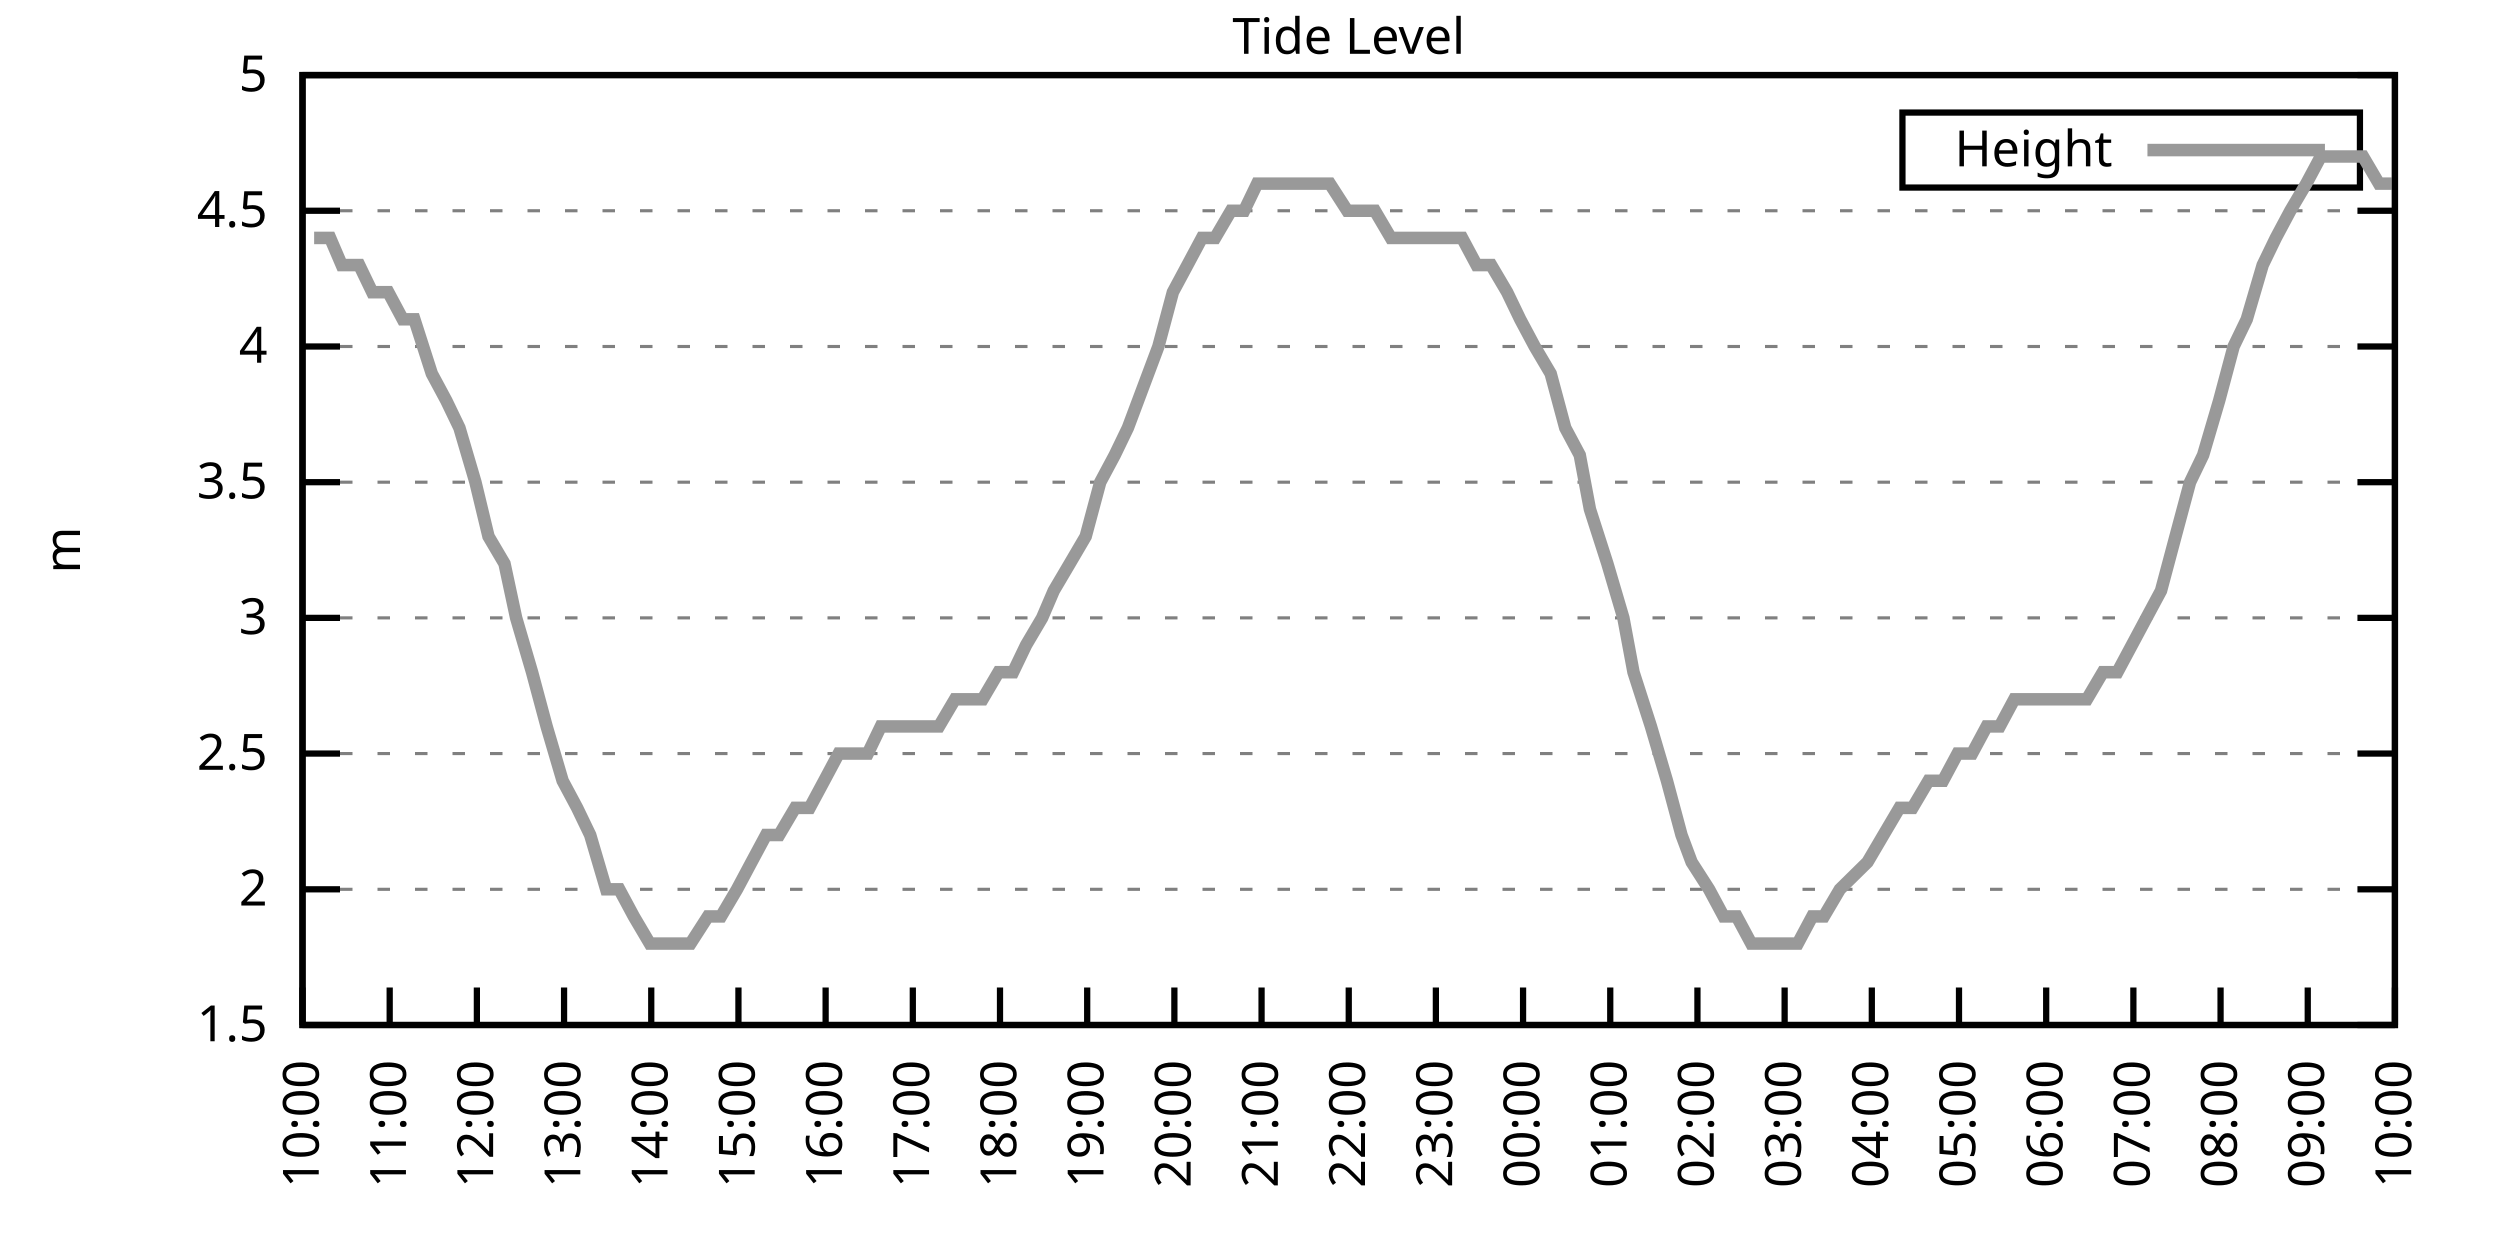
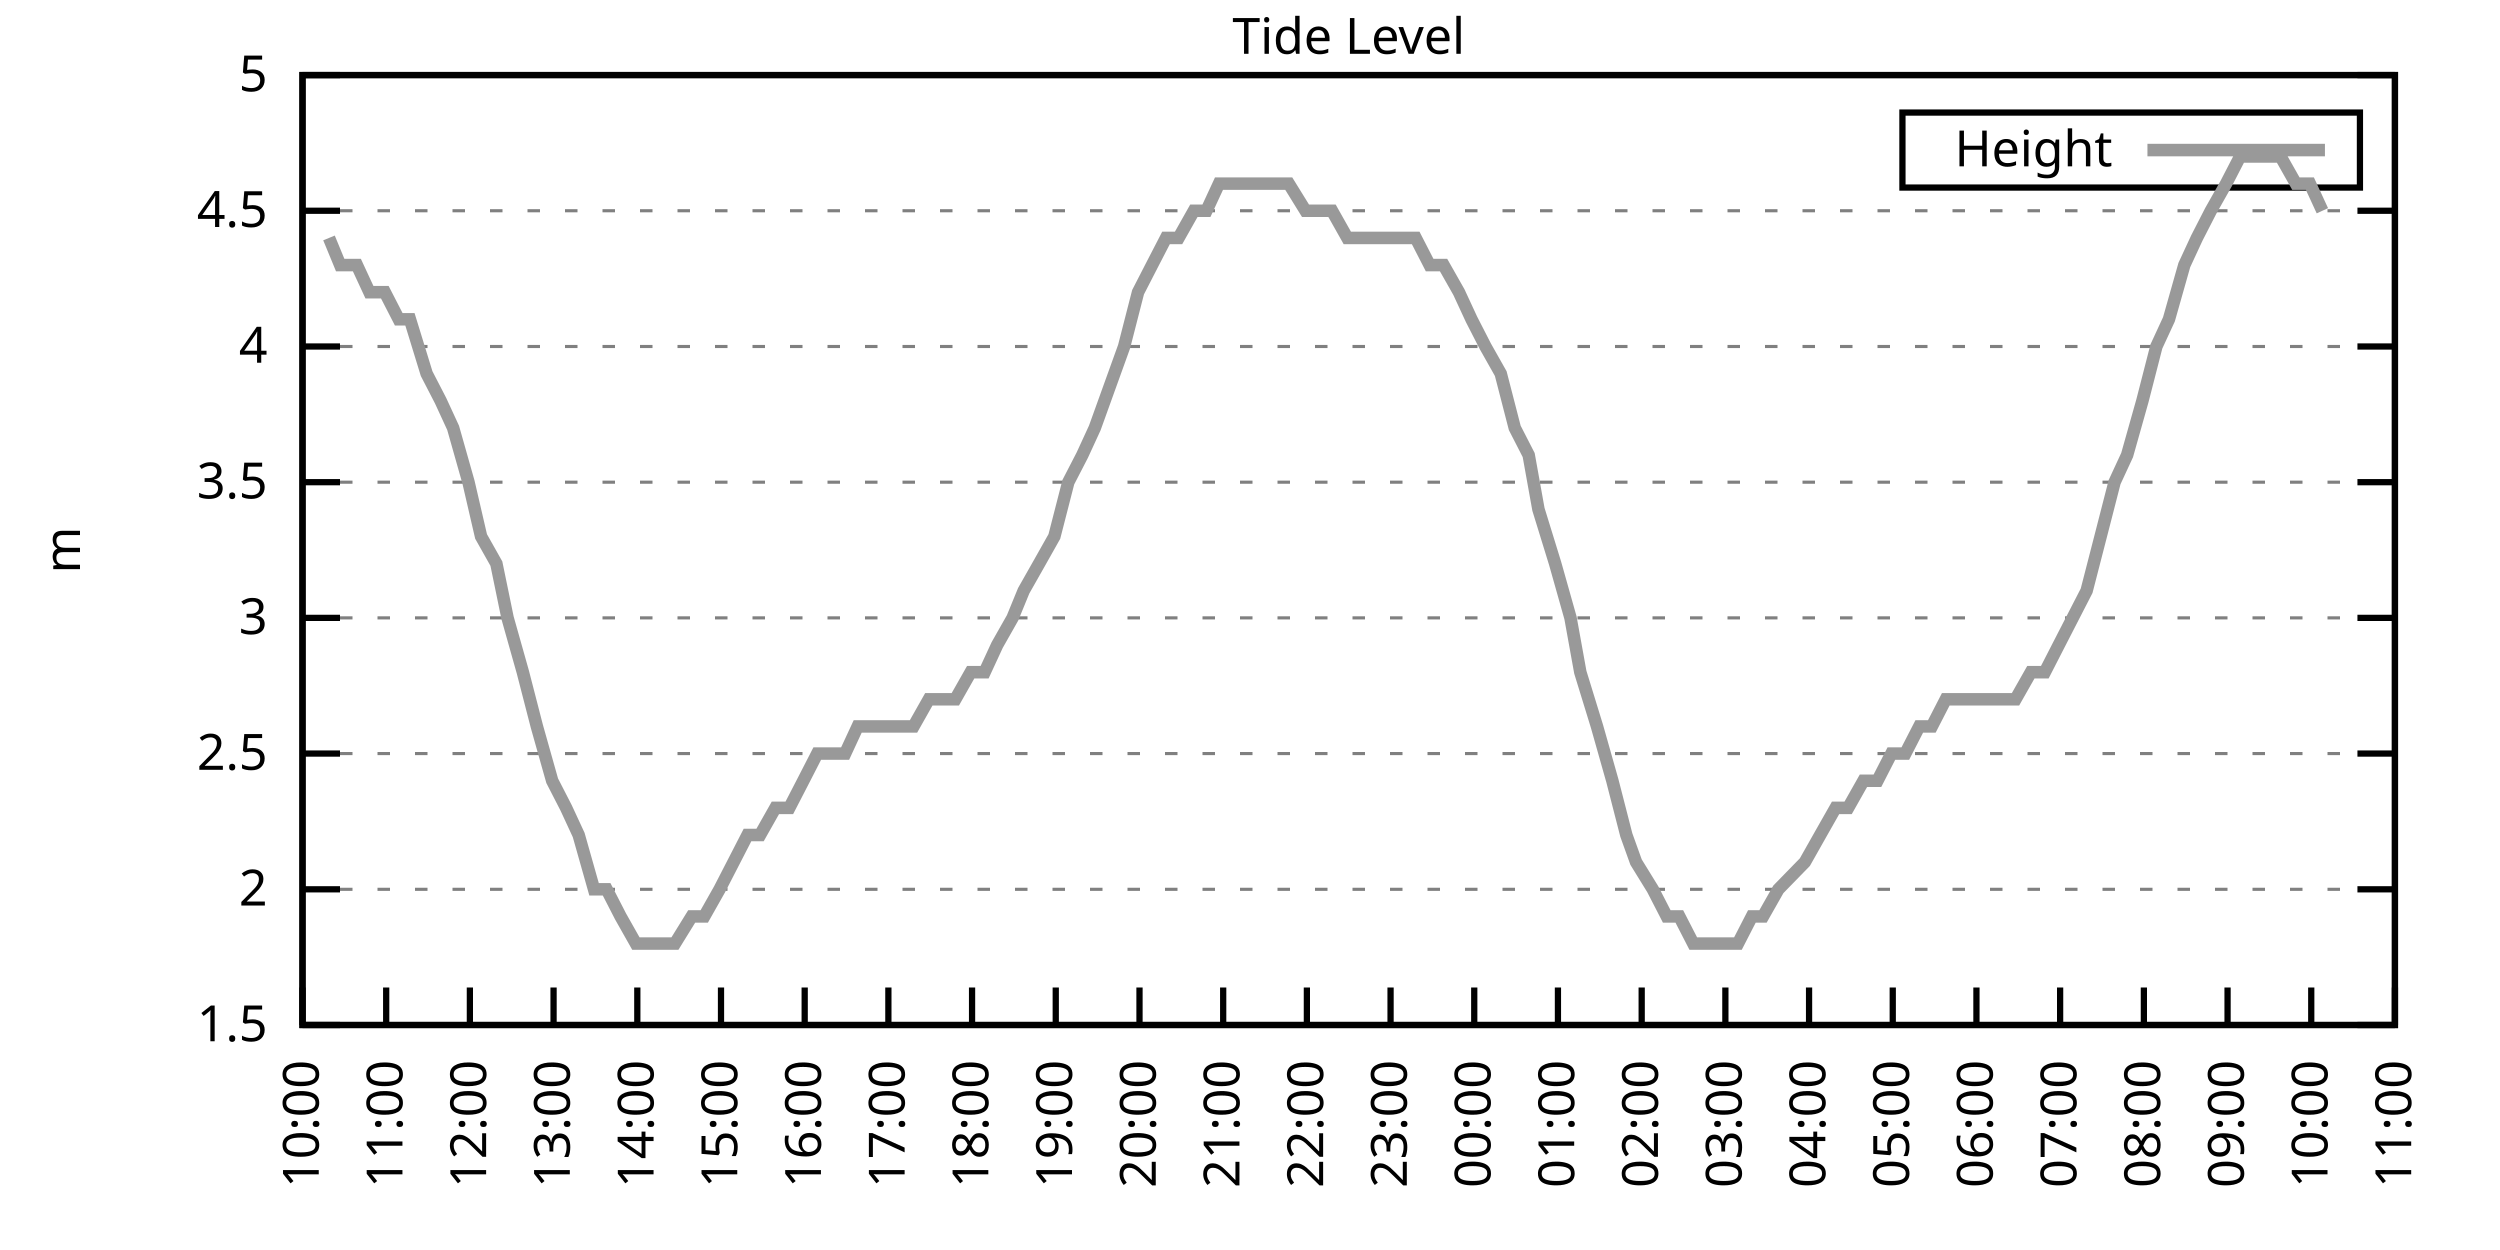
<svg xmlns="http://www.w3.org/2000/svg" xmlns:xlink="http://www.w3.org/1999/xlink" width="400" height="200" viewBox="0 0 400 200">
  <g id="gnuplot_canvas">
    <rect x="0" y="0" width="400" height="200" fill="none" />
    <defs>
      <circle id="gpDot" r="0.5" stroke-width="0.5" stroke="currentColor" />
      <path id="gpPt0" stroke-width="0.333" stroke="currentColor" d="M-1,0 h2 M0,-1 v2" />
      <path id="gpPt1" stroke-width="0.333" stroke="currentColor" d="M-1,-1 L1,1 M1,-1 L-1,1" />
      <path id="gpPt2" stroke-width="0.333" stroke="currentColor" d="M-1,0 L1,0 M0,-1 L0,1 M-1,-1 L1,1 M-1,1 L1,-1" />
      <rect id="gpPt3" stroke-width="0.333" stroke="currentColor" x="-1" y="-1" width="2" height="2" />
      <rect id="gpPt4" stroke-width="0.333" stroke="currentColor" fill="currentColor" x="-1" y="-1" width="2" height="2" />
      <circle id="gpPt5" stroke-width="0.333" stroke="currentColor" cx="0" cy="0" r="1" />
      <use xlink:href="#gpPt5" id="gpPt6" fill="currentColor" stroke="none" />
      <path id="gpPt7" stroke-width="0.333" stroke="currentColor" d="M0,-1.33 L-1.33,0.67 L1.33,0.67 z" />
      <use xlink:href="#gpPt7" id="gpPt8" fill="currentColor" stroke="none" />
      <use xlink:href="#gpPt7" id="gpPt9" stroke="currentColor" transform="rotate(180)" />
      <use xlink:href="#gpPt9" id="gpPt10" fill="currentColor" stroke="none" />
      <use xlink:href="#gpPt3" id="gpPt11" stroke="currentColor" transform="rotate(45)" />
      <use xlink:href="#gpPt11" id="gpPt12" fill="currentColor" stroke="none" />
      <path id="gpPt13" stroke-width="0.333" stroke="currentColor" d="M0,1.330 L1.265,0.411 L0.782,-1.067 L-0.782,-1.076 L-1.265,0.411 z" />
      <use xlink:href="#gpPt13" id="gpPt14" fill="currentColor" stroke="none" />
      <filter id="textbox" filterUnits="objectBoundingBox" x="0" y="0" height="1" width="1">
        <feFlood flood-color="white" flood-opacity="1" result="bgnd" />
        <feComposite in="SourceGraphic" in2="bgnd" operator="atop" />
      </filter>
      <filter id="greybox" filterUnits="objectBoundingBox" x="0" y="0" height="1" width="1">
        <feFlood flood-color="lightgrey" flood-opacity="1" result="grey" />
        <feComposite in="SourceGraphic" in2="grey" operator="atop" />
      </filter>
    </defs>
    <g fill="none" color="white" stroke="currentColor" stroke-width="1.00" stroke-linecap="butt" stroke-linejoin="miter">
</g>
    <g fill="none" color="black" stroke="currentColor" stroke-width="1.00" stroke-linecap="butt" stroke-linejoin="miter">
      <g stroke="none" shape-rendering="crispEdges">
        <polygon fill="rgb(255, 255, 255)" points="48.40,164.00 383.18,164.00 383.18,12.02 48.40,12.02 " />
      </g>
    </g>
    <g fill="none" color="black" stroke="currentColor" stroke-width="1.00" stroke-linecap="butt" stroke-linejoin="miter">
</g>
    <g fill="none" color="black" stroke="black" stroke-width="0.50" stroke-linecap="butt" stroke-linejoin="miter">
</g>
    <g fill="none" color="gray" stroke="currentColor" stroke-width="0.50" stroke-linecap="butt" stroke-linejoin="miter">
      <path stroke="gray" stroke-dasharray="2,4" class="gridline" d="M48.40,164.00 L383.19,164.00  " />
    </g>
    <g fill="none" color="gray" stroke="gray" stroke-width="1.00" stroke-linecap="butt" stroke-linejoin="miter">
</g>
    <g fill="none" color="black" stroke="currentColor" stroke-width="1.00" stroke-linecap="butt" stroke-linejoin="miter">
      <path stroke="black" d="M48.40,164.00 L54.40,164.00 M383.19,164.00 L377.19,164.00  " />
      <g transform="translate(42.80,166.60)" stroke="none" fill="black" font-family="Sans" font-size="8.00" text-anchor="end">
        <text>
          <tspan font-family="Sans"> 1.5</tspan>
        </text>
      </g>
    </g>
    <g fill="none" color="black" stroke="currentColor" stroke-width="1.00" stroke-linecap="butt" stroke-linejoin="miter">
</g>
    <g fill="none" color="black" stroke="black" stroke-width="0.50" stroke-linecap="butt" stroke-linejoin="miter">
</g>
    <g fill="none" color="gray" stroke="currentColor" stroke-width="0.50" stroke-linecap="butt" stroke-linejoin="miter">
      <path stroke="gray" stroke-dasharray="2,4" class="gridline" d="M48.40,142.29 L383.19,142.29  " />
    </g>
    <g fill="none" color="gray" stroke="gray" stroke-width="1.00" stroke-linecap="butt" stroke-linejoin="miter">
</g>
    <g fill="none" color="black" stroke="currentColor" stroke-width="1.00" stroke-linecap="butt" stroke-linejoin="miter">
      <path stroke="black" d="M48.40,142.29 L54.40,142.29 M383.19,142.29 L377.19,142.29  " />
      <g transform="translate(42.80,144.89)" stroke="none" fill="black" font-family="Sans" font-size="8.00" text-anchor="end">
        <text>
          <tspan font-family="Sans"> 2</tspan>
        </text>
      </g>
    </g>
    <g fill="none" color="black" stroke="currentColor" stroke-width="1.00" stroke-linecap="butt" stroke-linejoin="miter">
</g>
    <g fill="none" color="black" stroke="black" stroke-width="0.50" stroke-linecap="butt" stroke-linejoin="miter">
</g>
    <g fill="none" color="gray" stroke="currentColor" stroke-width="0.50" stroke-linecap="butt" stroke-linejoin="miter">
      <path stroke="gray" stroke-dasharray="2,4" class="gridline" d="M48.40,120.57 L383.19,120.57  " />
    </g>
    <g fill="none" color="gray" stroke="gray" stroke-width="1.00" stroke-linecap="butt" stroke-linejoin="miter">
</g>
    <g fill="none" color="black" stroke="currentColor" stroke-width="1.00" stroke-linecap="butt" stroke-linejoin="miter">
      <path stroke="black" d="M48.40,120.57 L54.40,120.57 M383.19,120.57 L377.19,120.57  " />
      <g transform="translate(42.80,123.17)" stroke="none" fill="black" font-family="Sans" font-size="8.00" text-anchor="end">
        <text>
          <tspan font-family="Sans"> 2.5</tspan>
        </text>
      </g>
    </g>
    <g fill="none" color="black" stroke="currentColor" stroke-width="1.00" stroke-linecap="butt" stroke-linejoin="miter">
</g>
    <g fill="none" color="black" stroke="black" stroke-width="0.50" stroke-linecap="butt" stroke-linejoin="miter">
</g>
    <g fill="none" color="gray" stroke="currentColor" stroke-width="0.50" stroke-linecap="butt" stroke-linejoin="miter">
      <path stroke="gray" stroke-dasharray="2,4" class="gridline" d="M48.40,98.86 L383.19,98.86  " />
    </g>
    <g fill="none" color="gray" stroke="gray" stroke-width="1.00" stroke-linecap="butt" stroke-linejoin="miter">
</g>
    <g fill="none" color="black" stroke="currentColor" stroke-width="1.00" stroke-linecap="butt" stroke-linejoin="miter">
      <path stroke="black" d="M48.40,98.86 L54.40,98.86 M383.19,98.86 L377.19,98.86  " />
      <g transform="translate(42.80,101.46)" stroke="none" fill="black" font-family="Sans" font-size="8.00" text-anchor="end">
        <text>
          <tspan font-family="Sans"> 3</tspan>
        </text>
      </g>
    </g>
    <g fill="none" color="black" stroke="currentColor" stroke-width="1.00" stroke-linecap="butt" stroke-linejoin="miter">
</g>
    <g fill="none" color="black" stroke="black" stroke-width="0.50" stroke-linecap="butt" stroke-linejoin="miter">
</g>
    <g fill="none" color="gray" stroke="currentColor" stroke-width="0.50" stroke-linecap="butt" stroke-linejoin="miter">
      <path stroke="gray" stroke-dasharray="2,4" class="gridline" d="M48.40,77.15 L383.19,77.15  " />
    </g>
    <g fill="none" color="gray" stroke="gray" stroke-width="1.00" stroke-linecap="butt" stroke-linejoin="miter">
</g>
    <g fill="none" color="black" stroke="currentColor" stroke-width="1.00" stroke-linecap="butt" stroke-linejoin="miter">
      <path stroke="black" d="M48.40,77.15 L54.40,77.15 M383.19,77.15 L377.19,77.15  " />
      <g transform="translate(42.80,79.75)" stroke="none" fill="black" font-family="Sans" font-size="8.00" text-anchor="end">
        <text>
          <tspan font-family="Sans"> 3.5</tspan>
        </text>
      </g>
    </g>
    <g fill="none" color="black" stroke="currentColor" stroke-width="1.00" stroke-linecap="butt" stroke-linejoin="miter">
</g>
    <g fill="none" color="black" stroke="black" stroke-width="0.50" stroke-linecap="butt" stroke-linejoin="miter">
</g>
    <g fill="none" color="gray" stroke="currentColor" stroke-width="0.50" stroke-linecap="butt" stroke-linejoin="miter">
      <path stroke="gray" stroke-dasharray="2,4" class="gridline" d="M48.40,55.44 L383.19,55.44  " />
    </g>
    <g fill="none" color="gray" stroke="gray" stroke-width="1.00" stroke-linecap="butt" stroke-linejoin="miter">
</g>
    <g fill="none" color="black" stroke="currentColor" stroke-width="1.00" stroke-linecap="butt" stroke-linejoin="miter">
      <path stroke="black" d="M48.40,55.44 L54.40,55.44 M383.19,55.44 L377.19,55.44  " />
      <g transform="translate(42.80,58.04)" stroke="none" fill="black" font-family="Sans" font-size="8.00" text-anchor="end">
        <text>
          <tspan font-family="Sans"> 4</tspan>
        </text>
      </g>
    </g>
    <g fill="none" color="black" stroke="currentColor" stroke-width="1.00" stroke-linecap="butt" stroke-linejoin="miter">
</g>
    <g fill="none" color="black" stroke="black" stroke-width="0.50" stroke-linecap="butt" stroke-linejoin="miter">
</g>
    <g fill="none" color="gray" stroke="currentColor" stroke-width="0.50" stroke-linecap="butt" stroke-linejoin="miter">
      <path stroke="gray" stroke-dasharray="2,4" class="gridline" d="M48.40,33.72 L383.19,33.72  " />
    </g>
    <g fill="none" color="gray" stroke="gray" stroke-width="1.00" stroke-linecap="butt" stroke-linejoin="miter">
</g>
    <g fill="none" color="black" stroke="currentColor" stroke-width="1.00" stroke-linecap="butt" stroke-linejoin="miter">
      <path stroke="black" d="M48.40,33.72 L54.40,33.72 M383.19,33.72 L377.19,33.72  " />
      <g transform="translate(42.80,36.32)" stroke="none" fill="black" font-family="Sans" font-size="8.00" text-anchor="end">
        <text>
          <tspan font-family="Sans"> 4.5</tspan>
        </text>
      </g>
    </g>
    <g fill="none" color="black" stroke="currentColor" stroke-width="1.00" stroke-linecap="butt" stroke-linejoin="miter">
</g>
    <g fill="none" color="black" stroke="black" stroke-width="0.50" stroke-linecap="butt" stroke-linejoin="miter">
</g>
    <g fill="none" color="gray" stroke="currentColor" stroke-width="0.50" stroke-linecap="butt" stroke-linejoin="miter">
      <path stroke="gray" stroke-dasharray="2,4" class="gridline" d="M48.40,12.01 L383.19,12.01  " />
    </g>
    <g fill="none" color="gray" stroke="gray" stroke-width="1.00" stroke-linecap="butt" stroke-linejoin="miter">
</g>
    <g fill="none" color="black" stroke="currentColor" stroke-width="1.00" stroke-linecap="butt" stroke-linejoin="miter">
      <path stroke="black" d="M48.40,12.01 L54.40,12.01 M383.19,12.01 L377.19,12.01  " />
      <g transform="translate(42.80,14.61)" stroke="none" fill="black" font-family="Sans" font-size="8.00" text-anchor="end">
        <text>
          <tspan font-family="Sans"> 5</tspan>
        </text>
      </g>
    </g>
    <g fill="none" color="black" stroke="currentColor" stroke-width="1.00" stroke-linecap="butt" stroke-linejoin="miter">
      <path stroke="black" d="M48.40,164.00 L48.40,158.00  " />
      <g transform="translate(51.00,169.60) rotate(270.00)" stroke="none" fill="black" font-family="Sans" font-size="8.00" text-anchor="end">
        <text>
          <tspan font-family="Sans">10:00</tspan>
        </text>
      </g>
    </g>
    <g fill="none" color="black" stroke="currentColor" stroke-width="1.00" stroke-linecap="butt" stroke-linejoin="miter">
-       <path stroke="black" d="M62.35,164.00 L62.35,158.00  " />
-       <g transform="translate(64.95,169.60) rotate(270.00)" stroke="none" fill="black" font-family="Sans" font-size="8.00" text-anchor="end">
+       <path stroke="black" d="M61.79,164.00 L61.79,158.00  " />
+       <g transform="translate(64.39,169.60) rotate(270.00)" stroke="none" fill="black" font-family="Sans" font-size="8.00" text-anchor="end">
        <text>
          <tspan font-family="Sans">11:00</tspan>
        </text>
      </g>
    </g>
    <g fill="none" color="black" stroke="currentColor" stroke-width="1.00" stroke-linecap="butt" stroke-linejoin="miter">
-       <path stroke="black" d="M76.30,164.00 L76.30,158.00  " />
-       <g transform="translate(78.90,169.60) rotate(270.00)" stroke="none" fill="black" font-family="Sans" font-size="8.00" text-anchor="end">
+       <path stroke="black" d="M75.18,164.00 L75.18,158.00  " />
+       <g transform="translate(77.78,169.60) rotate(270.00)" stroke="none" fill="black" font-family="Sans" font-size="8.00" text-anchor="end">
        <text>
          <tspan font-family="Sans">12:00</tspan>
        </text>
      </g>
    </g>
    <g fill="none" color="black" stroke="currentColor" stroke-width="1.00" stroke-linecap="butt" stroke-linejoin="miter">
-       <path stroke="black" d="M90.25,164.00 L90.25,158.00  " />
-       <g transform="translate(92.85,169.60) rotate(270.00)" stroke="none" fill="black" font-family="Sans" font-size="8.00" text-anchor="end">
+       <path stroke="black" d="M88.57,164.00 L88.57,158.00  " />
+       <g transform="translate(91.17,169.60) rotate(270.00)" stroke="none" fill="black" font-family="Sans" font-size="8.00" text-anchor="end">
        <text>
          <tspan font-family="Sans">13:00</tspan>
        </text>
      </g>
    </g>
    <g fill="none" color="black" stroke="currentColor" stroke-width="1.00" stroke-linecap="butt" stroke-linejoin="miter">
-       <path stroke="black" d="M104.20,164.00 L104.20,158.00  " />
-       <g transform="translate(106.80,169.60) rotate(270.00)" stroke="none" fill="black" font-family="Sans" font-size="8.00" text-anchor="end">
+       <path stroke="black" d="M101.97,164.00 L101.97,158.00  " />
+       <g transform="translate(104.57,169.60) rotate(270.00)" stroke="none" fill="black" font-family="Sans" font-size="8.00" text-anchor="end">
        <text>
          <tspan font-family="Sans">14:00</tspan>
        </text>
      </g>
    </g>
    <g fill="none" color="black" stroke="currentColor" stroke-width="1.00" stroke-linecap="butt" stroke-linejoin="miter">
-       <path stroke="black" d="M118.15,164.00 L118.15,158.00  " />
-       <g transform="translate(120.75,169.60) rotate(270.00)" stroke="none" fill="black" font-family="Sans" font-size="8.00" text-anchor="end">
+       <path stroke="black" d="M115.36,164.00 L115.36,158.00  " />
+       <g transform="translate(117.96,169.60) rotate(270.00)" stroke="none" fill="black" font-family="Sans" font-size="8.00" text-anchor="end">
        <text>
          <tspan font-family="Sans">15:00</tspan>
        </text>
      </g>
    </g>
    <g fill="none" color="black" stroke="currentColor" stroke-width="1.00" stroke-linecap="butt" stroke-linejoin="miter">
-       <path stroke="black" d="M132.10,164.00 L132.10,158.00  " />
-       <g transform="translate(134.70,169.60) rotate(270.00)" stroke="none" fill="black" font-family="Sans" font-size="8.00" text-anchor="end">
+       <path stroke="black" d="M128.75,164.00 L128.75,158.00  " />
+       <g transform="translate(131.35,169.60) rotate(270.00)" stroke="none" fill="black" font-family="Sans" font-size="8.00" text-anchor="end">
        <text>
          <tspan font-family="Sans">16:00</tspan>
        </text>
      </g>
    </g>
    <g fill="none" color="black" stroke="currentColor" stroke-width="1.00" stroke-linecap="butt" stroke-linejoin="miter">
-       <path stroke="black" d="M146.05,164.00 L146.05,158.00  " />
-       <g transform="translate(148.65,169.60) rotate(270.00)" stroke="none" fill="black" font-family="Sans" font-size="8.00" text-anchor="end">
+       <path stroke="black" d="M142.14,164.00 L142.14,158.00  " />
+       <g transform="translate(144.74,169.60) rotate(270.00)" stroke="none" fill="black" font-family="Sans" font-size="8.00" text-anchor="end">
        <text>
          <tspan font-family="Sans">17:00</tspan>
        </text>
      </g>
    </g>
    <g fill="none" color="black" stroke="currentColor" stroke-width="1.00" stroke-linecap="butt" stroke-linejoin="miter">
-       <path stroke="black" d="M160.00,164.00 L160.00,158.00  " />
-       <g transform="translate(162.60,169.60) rotate(270.00)" stroke="none" fill="black" font-family="Sans" font-size="8.00" text-anchor="end">
+       <path stroke="black" d="M155.53,164.00 L155.53,158.00  " />
+       <g transform="translate(158.13,169.60) rotate(270.00)" stroke="none" fill="black" font-family="Sans" font-size="8.00" text-anchor="end">
        <text>
          <tspan font-family="Sans">18:00</tspan>
        </text>
      </g>
    </g>
    <g fill="none" color="black" stroke="currentColor" stroke-width="1.00" stroke-linecap="butt" stroke-linejoin="miter">
-       <path stroke="black" d="M173.95,164.00 L173.95,158.00  " />
-       <g transform="translate(176.55,169.60) rotate(270.00)" stroke="none" fill="black" font-family="Sans" font-size="8.00" text-anchor="end">
+       <path stroke="black" d="M168.92,164.00 L168.92,158.00  " />
+       <g transform="translate(171.52,169.60) rotate(270.00)" stroke="none" fill="black" font-family="Sans" font-size="8.00" text-anchor="end">
        <text>
          <tspan font-family="Sans">19:00</tspan>
        </text>
      </g>
    </g>
    <g fill="none" color="black" stroke="currentColor" stroke-width="1.00" stroke-linecap="butt" stroke-linejoin="miter">
-       <path stroke="black" d="M187.90,164.00 L187.90,158.00  " />
-       <g transform="translate(190.50,169.60) rotate(270.00)" stroke="none" fill="black" font-family="Sans" font-size="8.00" text-anchor="end">
+       <path stroke="black" d="M182.32,164.00 L182.32,158.00  " />
+       <g transform="translate(184.92,169.60) rotate(270.00)" stroke="none" fill="black" font-family="Sans" font-size="8.00" text-anchor="end">
        <text>
          <tspan font-family="Sans">20:00</tspan>
        </text>
      </g>
    </g>
    <g fill="none" color="black" stroke="currentColor" stroke-width="1.00" stroke-linecap="butt" stroke-linejoin="miter">
-       <path stroke="black" d="M201.85,164.00 L201.85,158.00  " />
-       <g transform="translate(204.45,169.60) rotate(270.00)" stroke="none" fill="black" font-family="Sans" font-size="8.00" text-anchor="end">
+       <path stroke="black" d="M195.71,164.00 L195.71,158.00  " />
+       <g transform="translate(198.31,169.60) rotate(270.00)" stroke="none" fill="black" font-family="Sans" font-size="8.00" text-anchor="end">
        <text>
          <tspan font-family="Sans">21:00</tspan>
        </text>
      </g>
    </g>
    <g fill="none" color="black" stroke="currentColor" stroke-width="1.00" stroke-linecap="butt" stroke-linejoin="miter">
-       <path stroke="black" d="M215.80,164.00 L215.80,158.00  " />
-       <g transform="translate(218.40,169.60) rotate(270.00)" stroke="none" fill="black" font-family="Sans" font-size="8.00" text-anchor="end">
+       <path stroke="black" d="M209.10,164.00 L209.10,158.00  " />
+       <g transform="translate(211.70,169.60) rotate(270.00)" stroke="none" fill="black" font-family="Sans" font-size="8.00" text-anchor="end">
        <text>
          <tspan font-family="Sans">22:00</tspan>
        </text>
      </g>
    </g>
    <g fill="none" color="black" stroke="currentColor" stroke-width="1.00" stroke-linecap="butt" stroke-linejoin="miter">
-       <path stroke="black" d="M229.74,164.00 L229.74,158.00  " />
-       <g transform="translate(232.34,169.60) rotate(270.00)" stroke="none" fill="black" font-family="Sans" font-size="8.00" text-anchor="end">
+       <path stroke="black" d="M222.49,164.00 L222.49,158.00  " />
+       <g transform="translate(225.09,169.60) rotate(270.00)" stroke="none" fill="black" font-family="Sans" font-size="8.00" text-anchor="end">
        <text>
          <tspan font-family="Sans">23:00</tspan>
        </text>
      </g>
    </g>
    <g fill="none" color="black" stroke="currentColor" stroke-width="1.00" stroke-linecap="butt" stroke-linejoin="miter">
-       <path stroke="black" d="M243.69,164.00 L243.69,158.00  " />
-       <g transform="translate(246.29,169.60) rotate(270.00)" stroke="none" fill="black" font-family="Sans" font-size="8.00" text-anchor="end">
+       <path stroke="black" d="M235.88,164.00 L235.88,158.00  " />
+       <g transform="translate(238.48,169.60) rotate(270.00)" stroke="none" fill="black" font-family="Sans" font-size="8.00" text-anchor="end">
        <text>
          <tspan font-family="Sans">00:00</tspan>
        </text>
      </g>
    </g>
    <g fill="none" color="black" stroke="currentColor" stroke-width="1.00" stroke-linecap="butt" stroke-linejoin="miter">
-       <path stroke="black" d="M257.64,164.00 L257.64,158.00  " />
-       <g transform="translate(260.24,169.60) rotate(270.00)" stroke="none" fill="black" font-family="Sans" font-size="8.00" text-anchor="end">
+       <path stroke="black" d="M249.27,164.00 L249.27,158.00  " />
+       <g transform="translate(251.87,169.60) rotate(270.00)" stroke="none" fill="black" font-family="Sans" font-size="8.00" text-anchor="end">
        <text>
          <tspan font-family="Sans">01:00</tspan>
        </text>
      </g>
    </g>
    <g fill="none" color="black" stroke="currentColor" stroke-width="1.00" stroke-linecap="butt" stroke-linejoin="miter">
-       <path stroke="black" d="M271.59,164.00 L271.59,158.00  " />
-       <g transform="translate(274.19,169.60) rotate(270.00)" stroke="none" fill="black" font-family="Sans" font-size="8.00" text-anchor="end">
+       <path stroke="black" d="M262.67,164.00 L262.67,158.00  " />
+       <g transform="translate(265.27,169.60) rotate(270.00)" stroke="none" fill="black" font-family="Sans" font-size="8.00" text-anchor="end">
        <text>
          <tspan font-family="Sans">02:00</tspan>
        </text>
      </g>
    </g>
    <g fill="none" color="black" stroke="currentColor" stroke-width="1.00" stroke-linecap="butt" stroke-linejoin="miter">
-       <path stroke="black" d="M285.54,164.00 L285.54,158.00  " />
-       <g transform="translate(288.14,169.60) rotate(270.00)" stroke="none" fill="black" font-family="Sans" font-size="8.00" text-anchor="end">
+       <path stroke="black" d="M276.06,164.00 L276.06,158.00  " />
+       <g transform="translate(278.66,169.60) rotate(270.00)" stroke="none" fill="black" font-family="Sans" font-size="8.00" text-anchor="end">
        <text>
          <tspan font-family="Sans">03:00</tspan>
        </text>
      </g>
    </g>
    <g fill="none" color="black" stroke="currentColor" stroke-width="1.00" stroke-linecap="butt" stroke-linejoin="miter">
-       <path stroke="black" d="M299.49,164.00 L299.49,158.00  " />
-       <g transform="translate(302.09,169.60) rotate(270.00)" stroke="none" fill="black" font-family="Sans" font-size="8.00" text-anchor="end">
+       <path stroke="black" d="M289.45,164.00 L289.45,158.00  " />
+       <g transform="translate(292.05,169.60) rotate(270.00)" stroke="none" fill="black" font-family="Sans" font-size="8.00" text-anchor="end">
        <text>
          <tspan font-family="Sans">04:00</tspan>
        </text>
      </g>
    </g>
    <g fill="none" color="black" stroke="currentColor" stroke-width="1.00" stroke-linecap="butt" stroke-linejoin="miter">
-       <path stroke="black" d="M313.44,164.00 L313.44,158.00  " />
-       <g transform="translate(316.04,169.60) rotate(270.00)" stroke="none" fill="black" font-family="Sans" font-size="8.00" text-anchor="end">
+       <path stroke="black" d="M302.84,164.00 L302.84,158.00  " />
+       <g transform="translate(305.44,169.60) rotate(270.00)" stroke="none" fill="black" font-family="Sans" font-size="8.00" text-anchor="end">
        <text>
          <tspan font-family="Sans">05:00</tspan>
        </text>
      </g>
    </g>
    <g fill="none" color="black" stroke="currentColor" stroke-width="1.00" stroke-linecap="butt" stroke-linejoin="miter">
-       <path stroke="black" d="M327.39,164.00 L327.39,158.00  " />
-       <g transform="translate(329.99,169.60) rotate(270.00)" stroke="none" fill="black" font-family="Sans" font-size="8.00" text-anchor="end">
+       <path stroke="black" d="M316.23,164.00 L316.23,158.00  " />
+       <g transform="translate(318.83,169.60) rotate(270.00)" stroke="none" fill="black" font-family="Sans" font-size="8.00" text-anchor="end">
        <text>
          <tspan font-family="Sans">06:00</tspan>
        </text>
      </g>
    </g>
    <g fill="none" color="black" stroke="currentColor" stroke-width="1.00" stroke-linecap="butt" stroke-linejoin="miter">
-       <path stroke="black" d="M341.34,164.00 L341.34,158.00  " />
-       <g transform="translate(343.94,169.60) rotate(270.00)" stroke="none" fill="black" font-family="Sans" font-size="8.00" text-anchor="end">
+       <path stroke="black" d="M329.62,164.00 L329.62,158.00  " />
+       <g transform="translate(332.22,169.60) rotate(270.00)" stroke="none" fill="black" font-family="Sans" font-size="8.00" text-anchor="end">
        <text>
          <tspan font-family="Sans">07:00</tspan>
        </text>
      </g>
    </g>
    <g fill="none" color="black" stroke="currentColor" stroke-width="1.00" stroke-linecap="butt" stroke-linejoin="miter">
-       <path stroke="black" d="M355.29,164.00 L355.29,158.00  " />
-       <g transform="translate(357.89,169.60) rotate(270.00)" stroke="none" fill="black" font-family="Sans" font-size="8.00" text-anchor="end">
+       <path stroke="black" d="M343.02,164.00 L343.02,158.00  " />
+       <g transform="translate(345.62,169.60) rotate(270.00)" stroke="none" fill="black" font-family="Sans" font-size="8.00" text-anchor="end">
        <text>
          <tspan font-family="Sans">08:00</tspan>
        </text>
      </g>
    </g>
    <g fill="none" color="black" stroke="currentColor" stroke-width="1.00" stroke-linecap="butt" stroke-linejoin="miter">
-       <path stroke="black" d="M369.24,164.00 L369.24,158.00  " />
-       <g transform="translate(371.84,169.60) rotate(270.00)" stroke="none" fill="black" font-family="Sans" font-size="8.00" text-anchor="end">
+       <path stroke="black" d="M356.41,164.00 L356.41,158.00  " />
+       <g transform="translate(359.01,169.60) rotate(270.00)" stroke="none" fill="black" font-family="Sans" font-size="8.00" text-anchor="end">
        <text>
          <tspan font-family="Sans">09:00</tspan>
+         </text>
+       </g>
+     </g>
+     <g fill="none" color="black" stroke="currentColor" stroke-width="1.00" stroke-linecap="butt" stroke-linejoin="miter">
+       <path stroke="black" d="M369.80,164.00 L369.80,158.00  " />
+       <g transform="translate(372.40,169.60) rotate(270.00)" stroke="none" fill="black" font-family="Sans" font-size="8.00" text-anchor="end">
+         <text>
+           <tspan font-family="Sans">10:00</tspan>
        </text>
      </g>
    </g>
    <g fill="none" color="black" stroke="currentColor" stroke-width="1.00" stroke-linecap="butt" stroke-linejoin="miter">
      <path stroke="black" d="M383.19,164.00 L383.19,158.00  " />
      <g transform="translate(385.79,169.60) rotate(270.00)" stroke="none" fill="black" font-family="Sans" font-size="8.00" text-anchor="end">
        <text>
-           <tspan font-family="Sans">10:00</tspan>
+           <tspan font-family="Sans">11:00</tspan>
        </text>
      </g>
    </g>
    <g fill="none" color="black" stroke="currentColor" stroke-width="1.00" stroke-linecap="butt" stroke-linejoin="miter">
</g>
    <g fill="none" color="black" stroke="currentColor" stroke-width="1.00" stroke-linecap="butt" stroke-linejoin="miter">
      <path stroke="black" d="M48.40,12.01 L48.40,164.00 L383.19,164.00 L383.19,12.01 L48.40,12.01 Z  " />
    </g>
    <g fill="none" color="black" stroke="currentColor" stroke-width="1.00" stroke-linecap="butt" stroke-linejoin="miter">
</g>
    <g fill="none" color="black" stroke="currentColor" stroke-width="1.00" stroke-linecap="butt" stroke-linejoin="miter">
      <path stroke="black" d="M304.39,30.01 L304.39,18.01 L377.59,18.01 L377.59,30.01 L304.39,30.01 Z  " />
    </g>
    <g id="Tide_level_plot_1">
      <g fill="none" color="white" stroke="black" stroke-width="2.00" stroke-linecap="butt" stroke-linejoin="miter">
</g>
      <g fill="none" color="black" stroke="currentColor" stroke-width="2.00" stroke-linecap="butt" stroke-linejoin="miter">
        <g transform="translate(337.99,26.61)" stroke="none" fill="black" font-family="Sans" font-size="8.00" text-anchor="end">
          <text>
            <tspan font-family="Sans">Height</tspan>
          </text>
        </g>
      </g>
      <g fill="none" color="black" stroke="currentColor" stroke-width="2.00" stroke-linecap="butt" stroke-linejoin="miter">
-         <path stroke="rgb(153, 153, 153)" d="M343.59,24.01 L371.99,24.01 M50.26,38.07 L52.82,38.07 L54.68,42.41 L57.47,42.41 L59.56,46.75 L62.12,46.75   L64.44,51.09 L66.30,51.09 L69.09,59.78 L71.42,64.12 L73.51,68.46 L76.07,77.15 L78.16,85.83 L80.72,90.18   L82.58,98.86 L85.13,107.55 L87.46,116.23 L90.02,124.92 L92.34,129.26 L94.43,133.60 L96.99,142.29 L99.08,142.29   L101.41,146.63 L103.97,150.97 L105.83,150.97 L108.38,150.97 L110.48,150.97 L113.27,146.63 L115.36,146.63 L117.92,142.29   L120.24,137.94 L122.57,133.60 L124.66,133.60 L127.22,129.26 L129.54,129.26 L131.87,124.92 L134.19,120.57 L136.51,120.57   L138.84,120.57 L140.93,116.23 L143.49,116.23 L145.58,116.23 L147.91,116.23 L150.23,116.23 L152.79,111.89 L155.11,111.89   L157.21,111.89 L159.76,107.55 L162.09,107.55 L164.18,103.20 L166.74,98.86 L168.60,94.52 L171.16,90.18 L173.71,85.83   L176.04,77.15 L178.36,72.81 L180.46,68.46 L185.34,55.44 L187.66,46.75 L189.99,42.41 L192.31,38.07 L194.41,38.07   L196.96,33.72 L199.06,33.72 L201.15,29.38 L203.94,29.38 L206.26,29.38 L208.59,29.38 L210.68,29.38 L212.77,29.38   L215.56,33.72 L217.42,33.72 L219.98,33.72 L222.54,38.07 L224.86,38.07 L226.95,38.07 L229.28,38.07 L231.84,38.07   L233.93,38.07 L236.25,42.41 L238.58,42.41 L241.14,46.75 L243.23,51.09 L245.55,55.44 L248.11,59.78 L250.44,68.46   L252.76,72.81 L254.39,81.49 L257.18,90.18 L259.74,98.86 L261.36,107.55 L264.15,116.23 L266.71,124.92 L269.04,133.60   L270.66,137.94 L273.45,142.29 L275.78,146.63 L277.87,146.63 L280.20,150.97 L282.99,150.97 L284.85,150.97 L287.64,150.97   L289.96,146.63 L291.82,146.63 L294.38,142.29 L298.80,137.94 L301.35,133.60 L303.91,129.26 L306.00,129.26 L308.56,124.92   L310.88,124.92 L313.21,120.57 L315.53,120.57 L317.86,116.23 L319.95,116.23 L322.28,111.89 L324.83,111.89 L327.16,111.89   L329.48,111.89 L331.81,111.89 L333.90,111.89 L336.46,107.55 L338.78,107.55 L341.11,103.20 L343.43,98.86 L345.76,94.52   L348.08,85.83 L350.41,77.15 L352.50,72.81 L355.06,64.12 L357.38,55.44 L359.48,51.09 L362.03,42.41 L364.13,38.07   L366.45,33.72 L369.01,29.38 L371.33,25.04 L373.66,25.04 L375.75,25.04 L378.08,25.04 L380.63,29.38 L382.96,29.38    " />
+         <path stroke="rgb(153, 153, 153)" d="M343.59,24.01 L371.99,24.01 M52.64,38.07 L54.43,42.41 L57.10,42.41 L59.11,46.75 L61.57,46.75 L63.80,51.09   L65.59,51.09 L68.26,59.78 L70.50,64.12 L72.50,68.46 L74.96,77.15 L76.97,85.83 L79.42,90.18 L81.21,98.86   L83.66,107.55 L85.90,116.23 L88.35,124.92 L90.58,129.26 L92.59,133.60 L95.05,142.29 L97.06,142.29 L99.29,146.63   L101.74,150.97 L103.53,150.97 L105.98,150.97 L107.99,150.97 L110.67,146.63 L112.68,146.63 L115.13,142.29 L117.37,137.94   L119.60,133.60 L121.61,133.60 L124.06,129.26 L126.29,129.26 L128.53,124.92 L130.76,120.57 L132.99,120.57 L135.22,120.57   L137.23,116.23 L139.69,116.23 L141.69,116.23 L143.93,116.23 L146.16,116.23 L148.61,111.89 L150.85,111.89 L152.85,111.89   L155.31,107.55 L157.54,107.55 L159.55,103.20 L162.01,98.86 L163.79,94.52 L166.25,90.18 L168.70,85.83 L170.93,77.15   L173.17,72.81 L175.17,68.46 L179.86,55.44 L182.09,46.75 L184.32,42.41 L186.56,38.07 L188.57,38.07 L191.02,33.72   L193.03,33.72 L195.04,29.38 L197.72,29.38 L199.95,29.38 L202.18,29.38 L204.19,29.38 L206.20,29.38 L208.88,33.72   L210.66,33.72 L213.12,33.72 L215.57,38.07 L217.80,38.07 L219.81,38.07 L222.04,38.07 L224.50,38.07 L226.51,38.07   L228.74,42.41 L230.97,42.41 L233.43,46.75 L235.44,51.09 L237.67,55.44 L240.12,59.78 L242.36,68.46 L244.59,72.81   L246.15,81.49 L248.83,90.18 L251.28,98.86 L252.85,107.55 L255.52,116.23 L257.98,124.92 L260.21,133.60 L261.77,137.94   L264.45,142.29 L266.68,146.63 L268.69,146.63 L270.92,150.97 L273.60,150.97 L275.39,150.97 L278.07,150.97 L280.30,146.63   L282.08,146.63 L284.54,142.29 L288.78,137.94 L291.23,133.60 L293.69,129.26 L295.70,129.26 L298.15,124.92 L300.39,124.92   L302.62,120.57 L304.85,120.57 L307.08,116.23 L309.09,116.23 L311.32,111.89 L313.78,111.89 L316.01,111.89 L318.24,111.89   L320.47,111.89 L322.48,111.89 L324.94,107.55 L327.17,107.55 L329.40,103.20 L331.63,98.86 L333.86,94.52 L336.10,85.83   L338.33,77.15 L340.34,72.81 L342.79,64.12 L345.02,55.44 L347.03,51.09 L349.49,42.41 L351.50,38.07 L353.73,33.72   L356.18,29.38 L358.42,25.04 L360.65,25.04 L362.66,25.04 L364.89,25.04 L367.34,29.38 L369.58,29.38 L371.58,33.72    " />
      </g>
    </g>
    <g fill="none" color="black" stroke="currentColor" stroke-width="2.00" stroke-linecap="butt" stroke-linejoin="miter">
</g>
    <g fill="none" color="black" stroke="black" stroke-width="1.00" stroke-linecap="butt" stroke-linejoin="miter">
</g>
    <g fill="none" color="black" stroke="currentColor" stroke-width="1.00" stroke-linecap="butt" stroke-linejoin="miter">
      <path stroke="black" d="M48.40,12.01 L48.40,164.00 L383.19,164.00 L383.19,12.01 L48.40,12.01 Z  " />
      <g transform="translate(12.80,88.01) rotate(270.00)" stroke="none" fill="black" font-family="Sans" font-size="8.00" text-anchor="middle">
        <text>
          <tspan font-family="Sans">m</tspan>
        </text>
      </g>
    </g>
    <g fill="none" color="black" stroke="currentColor" stroke-width="1.00" stroke-linecap="butt" stroke-linejoin="miter">
</g>
    <g fill="none" color="black" stroke="currentColor" stroke-width="1.00" stroke-linecap="butt" stroke-linejoin="miter">
      <g transform="translate(215.79,8.61)" stroke="none" fill="black" font-family="Sans" font-size="8.00" text-anchor="middle">
        <text>
          <tspan font-family="Sans">Tide Level</tspan>
        </text>
      </g>
    </g>
    <g fill="none" color="black" stroke="currentColor" stroke-width="1.00" stroke-linecap="butt" stroke-linejoin="miter">
</g>
  </g>
</svg>
